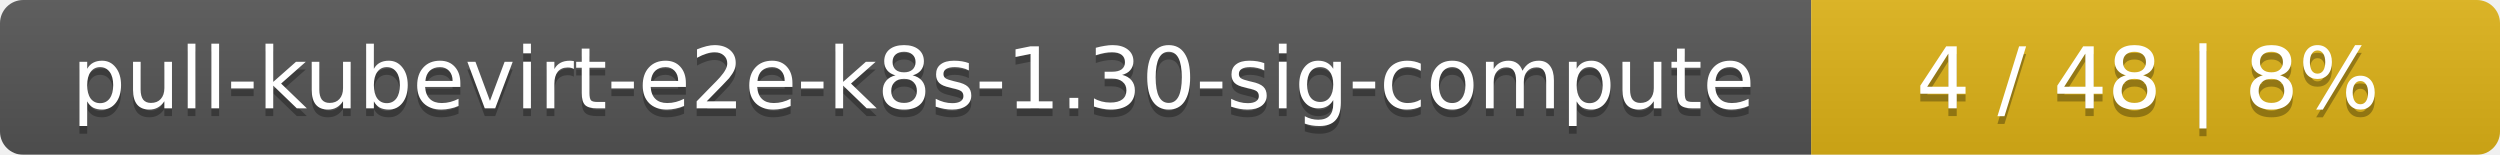
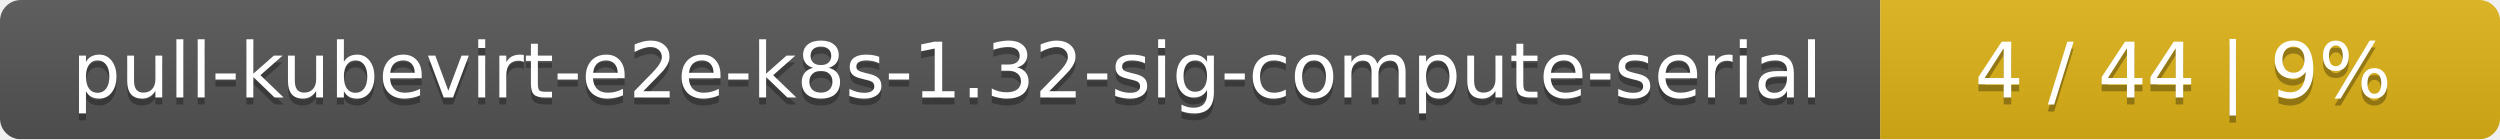
- <svg xmlns="http://www.w3.org/2000/svg" width="323" height="20">
+ <svg xmlns="http://www.w3.org/2000/svg" width="359" height="20">
  <linearGradient id="smooth" x2="0" y2="100%">
    <stop offset="0" stop-color="#bbb" stop-opacity=".1" />
    <stop offset="1" stop-opacity=".1" />
  </linearGradient>
  <mask id="round">
-     <rect width="323" height="20" rx="3" fill="#fff" />
+     <rect width="359" height="20" rx="3" fill="#fff" />
  </mask>
  <g mask="url(#round)">
-     <rect width="234" height="20" fill="#555" />
-     <rect x="234" width="89" height="20" fill="#dfb317" />
-     <rect width="323" height="20" fill="url(#smooth)" />
+     <rect width="270" height="20" fill="#555" />
+     <rect x="270" width="89" height="20" fill="#dfb317" />
+     <rect width="359" height="20" fill="url(#smooth)" />
  </g>
  <g fill="#fff" text-anchor="middle" font-family="DejaVu Sans,Verdana,Geneva,sans-serif" font-size="11">
-     <text x="118" y="15" fill="#010101" fill-opacity=".3">pull-kubevirt-e2e-k8s-1.30-sig-compute</text>
-     <text x="118" y="14">pull-kubevirt-e2e-k8s-1.30-sig-compute</text>
-     <text x="277.5" y="15" fill="#010101" fill-opacity=".3">4 / 48    |    8%</text>
-     <text x="277.5" y="14">4 / 48    |    8%</text>
+     <text x="136" y="15" fill="#010101" fill-opacity=".3">pull-kubevirt-e2e-k8s-1.32-sig-compute-serial</text>
+     <text x="136" y="14">pull-kubevirt-e2e-k8s-1.32-sig-compute-serial</text>
+     <text x="313.5" y="15" fill="#010101" fill-opacity=".3">4 / 44    |    9%</text>
+     <text x="313.5" y="14">4 / 44    |    9%</text>
  </g>
</svg>
